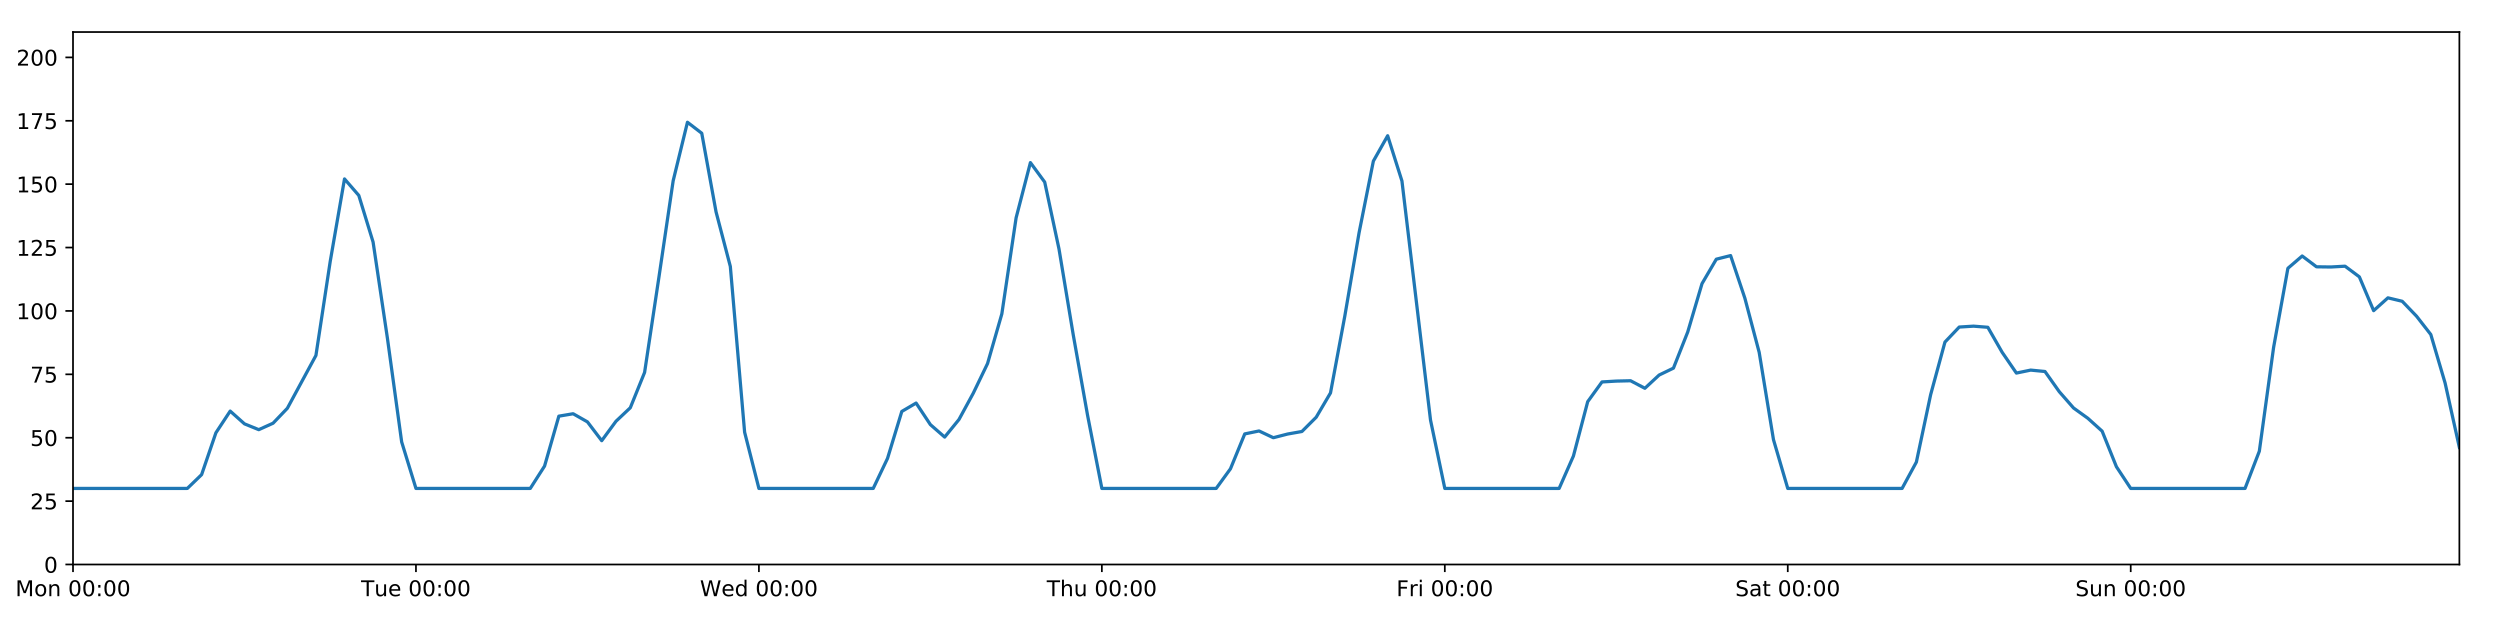
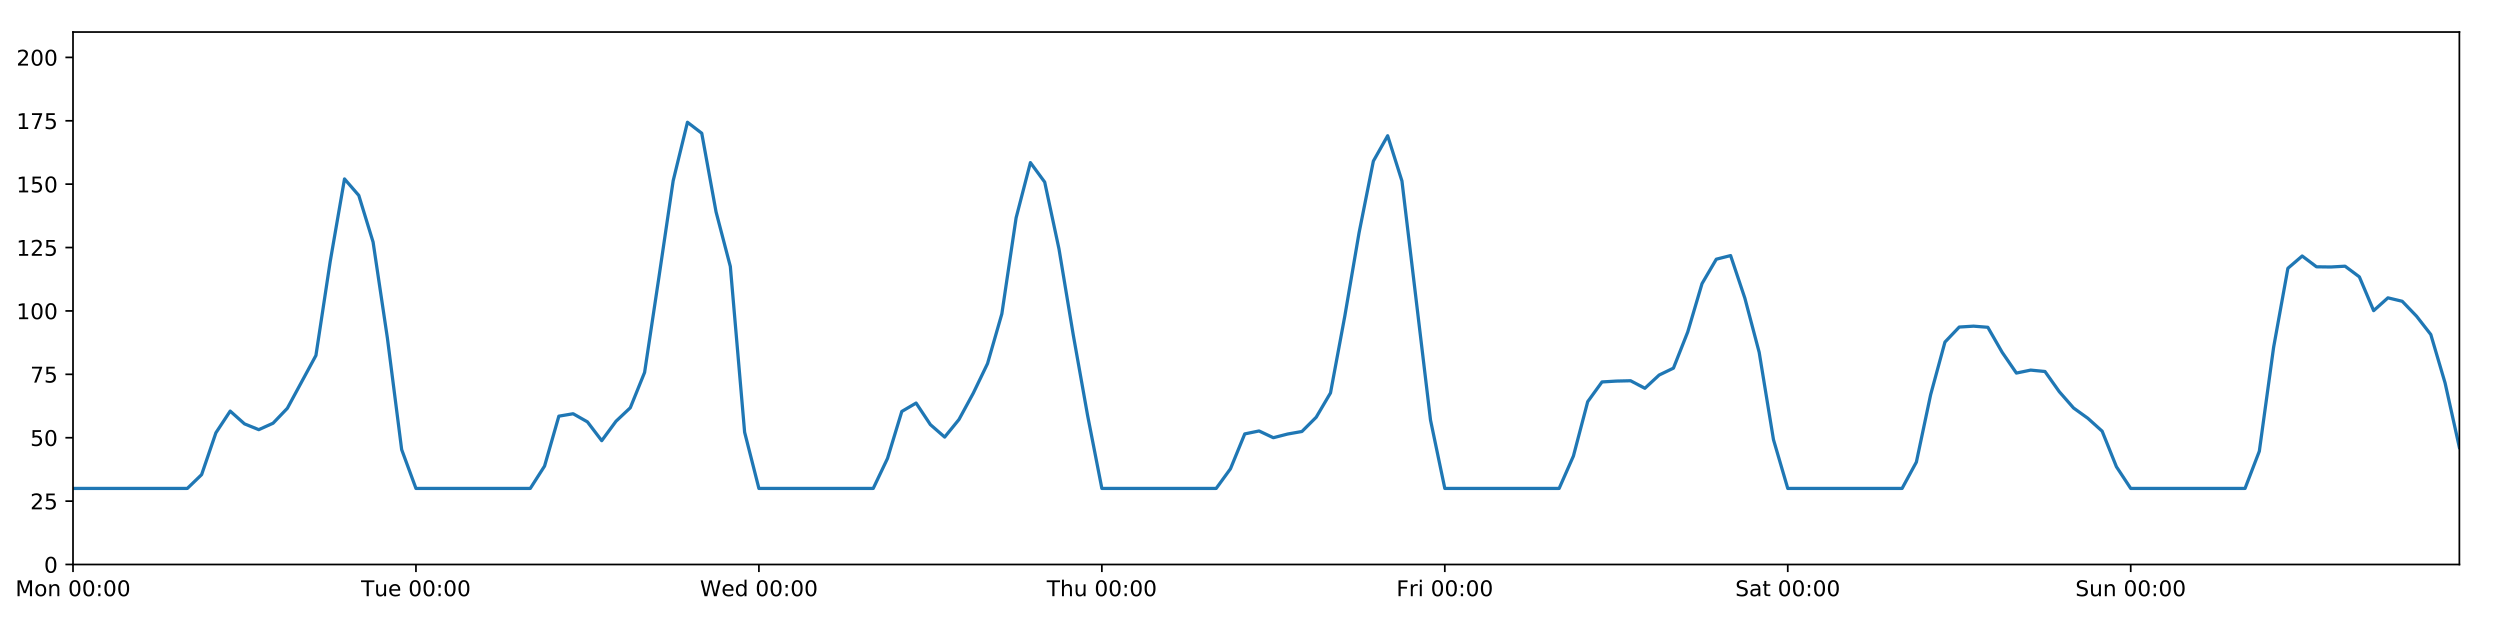
<svg xmlns="http://www.w3.org/2000/svg" xmlns:xlink="http://www.w3.org/1999/xlink" height="288pt" version="1.1" viewBox="0 0 1152 288" width="1152pt">
  <defs>
    <style type="text/css">
*{stroke-linecap:butt;stroke-linejoin:round;}
  </style>
  </defs>
  <g id="figure_1">
    <g id="patch_1">
      <path d="M 0 288  L 1152 288  L 1152 0  L 0 0  z " style="fill:#ffffff;" />
    </g>
    <g id="axes_1">
      <g id="patch_2">
        <path d="M 33.64 260.12  L 1133.28 260.12  L 1133.28 14.76  L 33.64 14.76  z " style="fill:#ffffff;" />
      </g>
      <g id="matplotlib.axis_1">
        <g id="xtick_1">
          <g id="line2d_1">
            <defs>
-               <path d="M 0 0  L 0 3.5  " id="m975e5b9796" style="stroke:#000000;stroke-width:0.8;" />
-             </defs>
-             <g>
-               <use style="stroke:#000000;stroke-width:0.8;" x="33.64" xlink:href="#m975e5b9796" y="260.12" />
+               <path d="M 0 0  L 0 3.5  " id="m96251fedd1" style="stroke:#000000;stroke-width:0.8;" />
+             </defs>
+             <g>
+               <use style="stroke:#000000;stroke-width:0.8;" x="33.64" xlink:href="#m96251fedd1" y="260.12" />
            </g>
          </g>
          <g id="text_1">
            <defs>
              <path d="M 9.812 72.906  L 24.516 72.906  L 43.109 23.297  L 61.812 72.906  L 76.516 72.906  L 76.516 0  L 66.891 0  L 66.891 64.016  L 48.094 14.016  L 38.188 14.016  L 19.391 64.016  L 19.391 0  L 9.812 0  z " id="DejaVuSans-77" />
              <path d="M 30.609 48.391  Q 23.391 48.391 19.188 42.75  Q 14.984 37.109 14.984 27.297  Q 14.984 17.484 19.156 11.844  Q 23.344 6.203 30.609 6.203  Q 37.797 6.203 41.984 11.859  Q 46.188 17.531 46.188 27.297  Q 46.188 37.016 41.984 42.703  Q 37.797 48.391 30.609 48.391  z M 30.609 56  Q 42.328 56 49.016 48.375  Q 55.719 40.766 55.719 27.297  Q 55.719 13.875 49.016 6.219  Q 42.328 -1.422 30.609 -1.422  Q 18.844 -1.422 12.172 6.219  Q 5.516 13.875 5.516 27.297  Q 5.516 40.766 12.172 48.375  Q 18.844 56 30.609 56  z " id="DejaVuSans-111" />
              <path d="M 54.891 33.016  L 54.891 0  L 45.906 0  L 45.906 32.719  Q 45.906 40.484 42.875 44.328  Q 39.844 48.188 33.797 48.188  Q 26.516 48.188 22.312 43.547  Q 18.109 38.922 18.109 30.906  L 18.109 0  L 9.078 0  L 9.078 54.688  L 18.109 54.688  L 18.109 46.188  Q 21.344 51.125 25.703 53.562  Q 30.078 56 35.797 56  Q 45.219 56 50.047 50.172  Q 54.891 44.344 54.891 33.016  z " id="DejaVuSans-110" />
              <path id="DejaVuSans-32" />
              <path d="M 31.781 66.406  Q 24.172 66.406 20.328 58.906  Q 16.5 51.422 16.5 36.375  Q 16.5 21.391 20.328 13.891  Q 24.172 6.391 31.781 6.391  Q 39.453 6.391 43.281 13.891  Q 47.125 21.391 47.125 36.375  Q 47.125 51.422 43.281 58.906  Q 39.453 66.406 31.781 66.406  z M 31.781 74.219  Q 44.047 74.219 50.516 64.516  Q 56.984 54.828 56.984 36.375  Q 56.984 17.969 50.516 8.266  Q 44.047 -1.422 31.781 -1.422  Q 19.531 -1.422 13.062 8.266  Q 6.594 17.969 6.594 36.375  Q 6.594 54.828 13.062 64.516  Q 19.531 74.219 31.781 74.219  z " id="DejaVuSans-48" />
              <path d="M 11.719 12.406  L 22.016 12.406  L 22.016 0  L 11.719 0  z M 11.719 51.703  L 22.016 51.703  L 22.016 39.312  L 11.719 39.312  z " id="DejaVuSans-58" />
            </defs>
            <g transform="translate(7.099375 274.7184)scale(0.1 -0.1)">
              <use xlink:href="#DejaVuSans-77" />
              <use x="86.279" xlink:href="#DejaVuSans-111" />
              <use x="147.461" xlink:href="#DejaVuSans-110" />
              <use x="210.84" xlink:href="#DejaVuSans-32" />
              <use x="242.627" xlink:href="#DejaVuSans-48" />
              <use x="306.25" xlink:href="#DejaVuSans-48" />
              <use x="369.873" xlink:href="#DejaVuSans-58" />
              <use x="403.564" xlink:href="#DejaVuSans-48" />
              <use x="467.188" xlink:href="#DejaVuSans-48" />
            </g>
          </g>
        </g>
        <g id="xtick_2">
          <g id="line2d_2">
            <g>
-               <use style="stroke:#000000;stroke-width:0.8;" x="191.672" xlink:href="#m975e5b9796" y="260.12" />
+               <use style="stroke:#000000;stroke-width:0.8;" x="191.672" xlink:href="#m96251fedd1" y="260.12" />
            </g>
          </g>
          <g id="text_2">
            <defs>
              <path d="M -0.297 72.906  L 61.375 72.906  L 61.375 64.594  L 35.5 64.594  L 35.5 0  L 25.594 0  L 25.594 64.594  L -0.297 64.594  z " id="DejaVuSans-84" />
              <path d="M 8.5 21.578  L 8.5 54.688  L 17.484 54.688  L 17.484 21.922  Q 17.484 14.156 20.5 10.266  Q 23.531 6.391 29.594 6.391  Q 36.859 6.391 41.078 11.031  Q 45.312 15.672 45.312 23.688  L 45.312 54.688  L 54.297 54.688  L 54.297 0  L 45.312 0  L 45.312 8.406  Q 42.047 3.422 37.719 1  Q 33.406 -1.422 27.688 -1.422  Q 18.266 -1.422 13.375 4.438  Q 8.5 10.297 8.5 21.578  z M 31.109 56  z " id="DejaVuSans-117" />
              <path d="M 56.203 29.594  L 56.203 25.203  L 14.891 25.203  Q 15.484 15.922 20.484 11.062  Q 25.484 6.203 34.422 6.203  Q 39.594 6.203 44.453 7.469  Q 49.312 8.734 54.109 11.281  L 54.109 2.781  Q 49.266 0.734 44.188 -0.344  Q 39.109 -1.422 33.891 -1.422  Q 20.797 -1.422 13.156 6.188  Q 5.516 13.812 5.516 26.812  Q 5.516 40.234 12.766 48.109  Q 20.016 56 32.328 56  Q 43.359 56 49.781 48.891  Q 56.203 41.797 56.203 29.594  z M 47.219 32.234  Q 47.125 39.594 43.094 43.984  Q 39.062 48.391 32.422 48.391  Q 24.906 48.391 20.391 44.141  Q 15.875 39.891 15.188 32.172  z " id="DejaVuSans-101" />
            </defs>
            <g transform="translate(166.3862 274.7184)scale(0.1 -0.1)">
              <use xlink:href="#DejaVuSans-84" />
              <use x="60.85" xlink:href="#DejaVuSans-117" />
              <use x="124.229" xlink:href="#DejaVuSans-101" />
              <use x="185.752" xlink:href="#DejaVuSans-32" />
              <use x="217.539" xlink:href="#DejaVuSans-48" />
              <use x="281.162" xlink:href="#DejaVuSans-48" />
              <use x="344.785" xlink:href="#DejaVuSans-58" />
              <use x="378.477" xlink:href="#DejaVuSans-48" />
              <use x="442.1" xlink:href="#DejaVuSans-48" />
            </g>
          </g>
        </g>
        <g id="xtick_3">
          <g id="line2d_3">
            <g>
-               <use style="stroke:#000000;stroke-width:0.8;" x="349.704" xlink:href="#m975e5b9796" y="260.12" />
+               <use style="stroke:#000000;stroke-width:0.8;" x="349.704" xlink:href="#m96251fedd1" y="260.12" />
            </g>
          </g>
          <g id="text_3">
            <defs>
              <path d="M 3.328 72.906  L 13.281 72.906  L 28.609 11.281  L 43.891 72.906  L 54.984 72.906  L 70.312 11.281  L 85.594 72.906  L 95.609 72.906  L 77.297 0  L 64.891 0  L 49.516 63.281  L 33.984 0  L 21.578 0  z " id="DejaVuSans-87" />
              <path d="M 45.406 46.391  L 45.406 75.984  L 54.391 75.984  L 54.391 0  L 45.406 0  L 45.406 8.203  Q 42.578 3.328 38.25 0.953  Q 33.938 -1.422 27.875 -1.422  Q 17.969 -1.422 11.734 6.484  Q 5.516 14.406 5.516 27.297  Q 5.516 40.188 11.734 48.094  Q 17.969 56 27.875 56  Q 33.938 56 38.25 53.625  Q 42.578 51.266 45.406 46.391  z M 14.797 27.297  Q 14.797 17.391 18.875 11.75  Q 22.953 6.109 30.078 6.109  Q 37.203 6.109 41.297 11.75  Q 45.406 17.391 45.406 27.297  Q 45.406 37.203 41.297 42.844  Q 37.203 48.484 30.078 48.484  Q 22.953 48.484 18.875 42.844  Q 14.797 37.203 14.797 27.297  z " id="DejaVuSans-100" />
            </defs>
            <g transform="translate(322.5151 274.7184)scale(0.1 -0.1)">
              <use xlink:href="#DejaVuSans-87" />
              <use x="98.799" xlink:href="#DejaVuSans-101" />
              <use x="160.322" xlink:href="#DejaVuSans-100" />
              <use x="223.799" xlink:href="#DejaVuSans-32" />
              <use x="255.586" xlink:href="#DejaVuSans-48" />
              <use x="319.209" xlink:href="#DejaVuSans-48" />
              <use x="382.832" xlink:href="#DejaVuSans-58" />
              <use x="416.523" xlink:href="#DejaVuSans-48" />
              <use x="480.146" xlink:href="#DejaVuSans-48" />
            </g>
          </g>
        </g>
        <g id="xtick_4">
          <g id="line2d_4">
            <g>
-               <use style="stroke:#000000;stroke-width:0.8;" x="507.736" xlink:href="#m975e5b9796" y="260.12" />
+               <use style="stroke:#000000;stroke-width:0.8;" x="507.736" xlink:href="#m96251fedd1" y="260.12" />
            </g>
          </g>
          <g id="text_4">
            <defs>
              <path d="M 54.891 33.016  L 54.891 0  L 45.906 0  L 45.906 32.719  Q 45.906 40.484 42.875 44.328  Q 39.844 48.188 33.797 48.188  Q 26.516 48.188 22.312 43.547  Q 18.109 38.922 18.109 30.906  L 18.109 0  L 9.078 0  L 9.078 75.984  L 18.109 75.984  L 18.109 46.188  Q 21.344 51.125 25.703 53.562  Q 30.078 56 35.797 56  Q 45.219 56 50.047 50.172  Q 54.891 44.344 54.891 33.016  z " id="DejaVuSans-104" />
            </defs>
            <g transform="translate(482.3464 274.7184)scale(0.1 -0.1)">
              <use xlink:href="#DejaVuSans-84" />
              <use x="61.084" xlink:href="#DejaVuSans-104" />
              <use x="124.463" xlink:href="#DejaVuSans-117" />
              <use x="187.842" xlink:href="#DejaVuSans-32" />
              <use x="219.629" xlink:href="#DejaVuSans-48" />
              <use x="283.252" xlink:href="#DejaVuSans-48" />
              <use x="346.875" xlink:href="#DejaVuSans-58" />
              <use x="380.566" xlink:href="#DejaVuSans-48" />
              <use x="444.189" xlink:href="#DejaVuSans-48" />
            </g>
          </g>
        </g>
        <g id="xtick_5">
          <g id="line2d_5">
            <g>
-               <use style="stroke:#000000;stroke-width:0.8;" x="665.768" xlink:href="#m975e5b9796" y="260.12" />
+               <use style="stroke:#000000;stroke-width:0.8;" x="665.768" xlink:href="#m96251fedd1" y="260.12" />
            </g>
          </g>
          <g id="text_5">
            <defs>
              <path d="M 9.812 72.906  L 51.703 72.906  L 51.703 64.594  L 19.672 64.594  L 19.672 43.109  L 48.578 43.109  L 48.578 34.812  L 19.672 34.812  L 19.672 0  L 9.812 0  z " id="DejaVuSans-70" />
              <path d="M 41.109 46.297  Q 39.594 47.172 37.812 47.578  Q 36.031 48 33.891 48  Q 26.266 48 22.188 43.047  Q 18.109 38.094 18.109 28.812  L 18.109 0  L 9.078 0  L 9.078 54.688  L 18.109 54.688  L 18.109 46.188  Q 20.953 51.172 25.484 53.578  Q 30.031 56 36.531 56  Q 37.453 56 38.578 55.875  Q 39.703 55.766 41.062 55.516  z " id="DejaVuSans-114" />
              <path d="M 9.422 54.688  L 18.406 54.688  L 18.406 0  L 9.422 0  z M 9.422 75.984  L 18.406 75.984  L 18.406 64.594  L 9.422 64.594  z " id="DejaVuSans-105" />
            </defs>
            <g transform="translate(643.4551 274.7184)scale(0.1 -0.1)">
              <use xlink:href="#DejaVuSans-70" />
              <use x="57.41" xlink:href="#DejaVuSans-114" />
              <use x="98.523" xlink:href="#DejaVuSans-105" />
              <use x="126.307" xlink:href="#DejaVuSans-32" />
              <use x="158.094" xlink:href="#DejaVuSans-48" />
              <use x="221.717" xlink:href="#DejaVuSans-48" />
              <use x="285.34" xlink:href="#DejaVuSans-58" />
              <use x="319.031" xlink:href="#DejaVuSans-48" />
              <use x="382.654" xlink:href="#DejaVuSans-48" />
            </g>
          </g>
        </g>
        <g id="xtick_6">
          <g id="line2d_6">
            <g>
-               <use style="stroke:#000000;stroke-width:0.8;" x="823.8" xlink:href="#m975e5b9796" y="260.12" />
+               <use style="stroke:#000000;stroke-width:0.8;" x="823.8" xlink:href="#m96251fedd1" y="260.12" />
            </g>
          </g>
          <g id="text_6">
            <defs>
              <path d="M 53.516 70.516  L 53.516 60.891  Q 47.906 63.578 42.922 64.891  Q 37.938 66.219 33.297 66.219  Q 25.25 66.219 20.875 63.094  Q 16.5 59.969 16.5 54.203  Q 16.5 49.359 19.406 46.891  Q 22.312 44.438 30.422 42.922  L 36.375 41.703  Q 47.406 39.594 52.656 34.297  Q 57.906 29 57.906 20.125  Q 57.906 9.516 50.797 4.047  Q 43.703 -1.422 29.984 -1.422  Q 24.812 -1.422 18.969 -0.25  Q 13.141 0.922 6.891 3.219  L 6.891 13.375  Q 12.891 10.016 18.656 8.297  Q 24.422 6.594 29.984 6.594  Q 38.422 6.594 43.016 9.906  Q 47.609 13.234 47.609 19.391  Q 47.609 24.75 44.312 27.781  Q 41.016 30.812 33.5 32.328  L 27.484 33.5  Q 16.453 35.688 11.516 40.375  Q 6.594 45.062 6.594 53.422  Q 6.594 63.094 13.406 68.656  Q 20.219 74.219 32.172 74.219  Q 37.312 74.219 42.625 73.281  Q 47.953 72.359 53.516 70.516  z " id="DejaVuSans-83" />
              <path d="M 34.281 27.484  Q 23.391 27.484 19.188 25  Q 14.984 22.516 14.984 16.5  Q 14.984 11.719 18.141 8.906  Q 21.297 6.109 26.703 6.109  Q 34.188 6.109 38.703 11.406  Q 43.219 16.703 43.219 25.484  L 43.219 27.484  z M 52.203 31.203  L 52.203 0  L 43.219 0  L 43.219 8.297  Q 40.141 3.328 35.547 0.953  Q 30.953 -1.422 24.312 -1.422  Q 15.922 -1.422 10.953 3.297  Q 6 8.016 6 15.922  Q 6 25.141 12.172 29.828  Q 18.359 34.516 30.609 34.516  L 43.219 34.516  L 43.219 35.406  Q 43.219 41.609 39.141 45  Q 35.062 48.391 27.688 48.391  Q 23 48.391 18.547 47.266  Q 14.109 46.141 10.016 43.891  L 10.016 52.203  Q 14.938 54.109 19.578 55.047  Q 24.219 56 28.609 56  Q 40.484 56 46.344 49.844  Q 52.203 43.703 52.203 31.203  z " id="DejaVuSans-97" />
              <path d="M 18.312 70.219  L 18.312 54.688  L 36.812 54.688  L 36.812 47.703  L 18.312 47.703  L 18.312 18.016  Q 18.312 11.328 20.141 9.422  Q 21.969 7.516 27.594 7.516  L 36.812 7.516  L 36.812 0  L 27.594 0  Q 17.188 0 13.234 3.875  Q 9.281 7.766 9.281 18.016  L 9.281 47.703  L 2.688 47.703  L 2.688 54.688  L 9.281 54.688  L 9.281 70.219  z " id="DejaVuSans-116" />
            </defs>
            <g transform="translate(799.6036 274.7184)scale(0.1 -0.1)">
              <use xlink:href="#DejaVuSans-83" />
              <use x="63.477" xlink:href="#DejaVuSans-97" />
              <use x="124.756" xlink:href="#DejaVuSans-116" />
              <use x="163.965" xlink:href="#DejaVuSans-32" />
              <use x="195.752" xlink:href="#DejaVuSans-48" />
              <use x="259.375" xlink:href="#DejaVuSans-48" />
              <use x="322.998" xlink:href="#DejaVuSans-58" />
              <use x="356.689" xlink:href="#DejaVuSans-48" />
              <use x="420.312" xlink:href="#DejaVuSans-48" />
            </g>
          </g>
        </g>
        <g id="xtick_7">
          <g id="line2d_7">
            <g>
-               <use style="stroke:#000000;stroke-width:0.8;" x="981.833" xlink:href="#m975e5b9796" y="260.12" />
+               <use style="stroke:#000000;stroke-width:0.8;" x="981.833" xlink:href="#m96251fedd1" y="260.12" />
            </g>
          </g>
          <g id="text_7">
            <g transform="translate(956.3224 274.7184)scale(0.1 -0.1)">
              <use xlink:href="#DejaVuSans-83" />
              <use x="63.477" xlink:href="#DejaVuSans-117" />
              <use x="126.855" xlink:href="#DejaVuSans-110" />
              <use x="190.234" xlink:href="#DejaVuSans-32" />
              <use x="222.021" xlink:href="#DejaVuSans-48" />
              <use x="285.645" xlink:href="#DejaVuSans-48" />
              <use x="349.268" xlink:href="#DejaVuSans-58" />
              <use x="382.959" xlink:href="#DejaVuSans-48" />
              <use x="446.582" xlink:href="#DejaVuSans-48" />
            </g>
          </g>
        </g>
      </g>
      <g id="matplotlib.axis_2">
        <g id="ytick_1">
          <g id="line2d_8">
            <defs>
-               <path d="M 0 0  L -3.5 0  " id="md0f92e44bb" style="stroke:#000000;stroke-width:0.8;" />
-             </defs>
-             <g>
-               <use style="stroke:#000000;stroke-width:0.8;" x="33.64" xlink:href="#md0f92e44bb" y="260.12" />
+               <path d="M 0 0  L -3.5 0  " id="mb2420e1a4f" style="stroke:#000000;stroke-width:0.8;" />
+             </defs>
+             <g>
+               <use style="stroke:#000000;stroke-width:0.8;" x="33.64" xlink:href="#mb2420e1a4f" y="260.12" />
            </g>
          </g>
          <g id="text_8">
            <g transform="translate(20.2775 263.9192)scale(0.1 -0.1)">
              <use xlink:href="#DejaVuSans-48" />
            </g>
          </g>
        </g>
        <g id="ytick_2">
          <g id="line2d_9">
            <g>
-               <use style="stroke:#000000;stroke-width:0.8;" x="33.64" xlink:href="#md0f92e44bb" y="230.91" />
+               <use style="stroke:#000000;stroke-width:0.8;" x="33.64" xlink:href="#mb2420e1a4f" y="230.91" />
            </g>
          </g>
          <g id="text_9">
            <defs>
              <path d="M 19.188 8.297  L 53.609 8.297  L 53.609 0  L 7.328 0  L 7.328 8.297  Q 12.938 14.109 22.625 23.891  Q 32.328 33.688 34.812 36.531  Q 39.547 41.844 41.422 45.531  Q 43.312 49.219 43.312 52.781  Q 43.312 58.594 39.234 62.25  Q 35.156 65.922 28.609 65.922  Q 23.969 65.922 18.812 64.312  Q 13.672 62.703 7.812 59.422  L 7.812 69.391  Q 13.766 71.781 18.938 73  Q 24.125 74.219 28.422 74.219  Q 39.75 74.219 46.484 68.547  Q 53.219 62.891 53.219 53.422  Q 53.219 48.922 51.531 44.891  Q 49.859 40.875 45.406 35.406  Q 44.188 33.984 37.641 27.219  Q 31.109 20.453 19.188 8.297  z " id="DejaVuSans-50" />
              <path d="M 10.797 72.906  L 49.516 72.906  L 49.516 64.594  L 19.828 64.594  L 19.828 46.734  Q 21.969 47.469 24.109 47.828  Q 26.266 48.188 28.422 48.188  Q 40.625 48.188 47.75 41.5  Q 54.891 34.812 54.891 23.391  Q 54.891 11.625 47.562 5.094  Q 40.234 -1.422 26.906 -1.422  Q 22.312 -1.422 17.547 -0.641  Q 12.797 0.141 7.719 1.703  L 7.719 11.625  Q 12.109 9.234 16.797 8.062  Q 21.484 6.891 26.703 6.891  Q 35.156 6.891 40.078 11.328  Q 45.016 15.766 45.016 23.391  Q 45.016 31 40.078 35.438  Q 35.156 39.891 26.703 39.891  Q 22.75 39.891 18.812 39.016  Q 14.891 38.141 10.797 36.281  z " id="DejaVuSans-53" />
            </defs>
            <g transform="translate(13.915 234.7097)scale(0.1 -0.1)">
              <use xlink:href="#DejaVuSans-50" />
              <use x="63.623" xlink:href="#DejaVuSans-53" />
            </g>
          </g>
        </g>
        <g id="ytick_3">
          <g id="line2d_10">
            <g>
-               <use style="stroke:#000000;stroke-width:0.8;" x="33.64" xlink:href="#md0f92e44bb" y="201.701" />
+               <use style="stroke:#000000;stroke-width:0.8;" x="33.64" xlink:href="#mb2420e1a4f" y="201.701" />
            </g>
          </g>
          <g id="text_10">
            <g transform="translate(13.915 205.5002)scale(0.1 -0.1)">
              <use xlink:href="#DejaVuSans-53" />
              <use x="63.623" xlink:href="#DejaVuSans-48" />
            </g>
          </g>
        </g>
        <g id="ytick_4">
          <g id="line2d_11">
            <g>
-               <use style="stroke:#000000;stroke-width:0.8;" x="33.64" xlink:href="#md0f92e44bb" y="172.491" />
+               <use style="stroke:#000000;stroke-width:0.8;" x="33.64" xlink:href="#mb2420e1a4f" y="172.491" />
            </g>
          </g>
          <g id="text_11">
            <defs>
              <path d="M 8.203 72.906  L 55.078 72.906  L 55.078 68.703  L 28.609 0  L 18.312 0  L 43.219 64.594  L 8.203 64.594  z " id="DejaVuSans-55" />
            </defs>
            <g transform="translate(13.915 176.2906)scale(0.1 -0.1)">
              <use xlink:href="#DejaVuSans-55" />
              <use x="63.623" xlink:href="#DejaVuSans-53" />
            </g>
          </g>
        </g>
        <g id="ytick_5">
          <g id="line2d_12">
            <g>
-               <use style="stroke:#000000;stroke-width:0.8;" x="33.64" xlink:href="#md0f92e44bb" y="143.282" />
+               <use style="stroke:#000000;stroke-width:0.8;" x="33.64" xlink:href="#mb2420e1a4f" y="143.282" />
            </g>
          </g>
          <g id="text_12">
            <defs>
              <path d="M 12.406 8.297  L 28.516 8.297  L 28.516 63.922  L 10.984 60.406  L 10.984 69.391  L 28.422 72.906  L 38.281 72.906  L 38.281 8.297  L 54.391 8.297  L 54.391 0  L 12.406 0  z " id="DejaVuSans-49" />
            </defs>
            <g transform="translate(7.5525 147.0811)scale(0.1 -0.1)">
              <use xlink:href="#DejaVuSans-49" />
              <use x="63.623" xlink:href="#DejaVuSans-48" />
              <use x="127.246" xlink:href="#DejaVuSans-48" />
            </g>
          </g>
        </g>
        <g id="ytick_6">
          <g id="line2d_13">
            <g>
-               <use style="stroke:#000000;stroke-width:0.8;" x="33.64" xlink:href="#md0f92e44bb" y="114.072" />
+               <use style="stroke:#000000;stroke-width:0.8;" x="33.64" xlink:href="#mb2420e1a4f" y="114.072" />
            </g>
          </g>
          <g id="text_13">
            <g transform="translate(7.5525 117.8716)scale(0.1 -0.1)">
              <use xlink:href="#DejaVuSans-49" />
              <use x="63.623" xlink:href="#DejaVuSans-50" />
              <use x="127.246" xlink:href="#DejaVuSans-53" />
            </g>
          </g>
        </g>
        <g id="ytick_7">
          <g id="line2d_14">
            <g>
-               <use style="stroke:#000000;stroke-width:0.8;" x="33.64" xlink:href="#md0f92e44bb" y="84.863" />
+               <use style="stroke:#000000;stroke-width:0.8;" x="33.64" xlink:href="#mb2420e1a4f" y="84.863" />
            </g>
          </g>
          <g id="text_14">
            <g transform="translate(7.5525 88.66208)scale(0.1 -0.1)">
              <use xlink:href="#DejaVuSans-49" />
              <use x="63.623" xlink:href="#DejaVuSans-53" />
              <use x="127.246" xlink:href="#DejaVuSans-48" />
            </g>
          </g>
        </g>
        <g id="ytick_8">
          <g id="line2d_15">
            <g>
-               <use style="stroke:#000000;stroke-width:0.8;" x="33.64" xlink:href="#md0f92e44bb" y="55.653" />
+               <use style="stroke:#000000;stroke-width:0.8;" x="33.64" xlink:href="#mb2420e1a4f" y="55.653" />
            </g>
          </g>
          <g id="text_15">
            <g transform="translate(7.5525 59.45255)scale(0.1 -0.1)">
              <use xlink:href="#DejaVuSans-49" />
              <use x="63.623" xlink:href="#DejaVuSans-55" />
              <use x="127.246" xlink:href="#DejaVuSans-53" />
            </g>
          </g>
        </g>
        <g id="ytick_9">
          <g id="line2d_16">
            <g>
-               <use style="stroke:#000000;stroke-width:0.8;" x="33.64" xlink:href="#md0f92e44bb" y="26.444" />
+               <use style="stroke:#000000;stroke-width:0.8;" x="33.64" xlink:href="#mb2420e1a4f" y="26.444" />
            </g>
          </g>
          <g id="text_16">
            <g transform="translate(7.5525 30.24303)scale(0.1 -0.1)">
              <use xlink:href="#DejaVuSans-50" />
              <use x="63.623" xlink:href="#DejaVuSans-48" />
              <use x="127.246" xlink:href="#DejaVuSans-48" />
            </g>
          </g>
        </g>
      </g>
      <g id="line2d_17">
-         <path clip-path="url(#p31d3bcee27)" d="M 33.64 225.069  L 86.317 225.069  L 92.902 218.707  L 99.487 199.433  L 106.071 189.433  L 112.656 195.309  L 119.241 197.99  L 125.825 195.015  L 132.41 188.135  L 145.579 163.793  L 152.164 120.464  L 158.749 82.457  L 165.333 90.056  L 171.918 111.541  L 178.503 155.722  L 185.087 203.648  L 191.672 225.069  L 244.349 225.069  L 250.934 214.766  L 257.519 191.77  L 264.103 190.654  L 270.688 194.399  L 277.273 203.064  L 283.857 194.106  L 290.442 187.893  L 297.027 171.615  L 303.611 127.881  L 310.196 83.305  L 316.781 56.335  L 323.366 61.398  L 329.95 97.609  L 336.535 122.782  L 343.12 199.169  L 349.704 225.069  L 402.382 225.069  L 408.966 211.243  L 415.551 189.592  L 422.136 185.733  L 428.72 195.664  L 435.305 201.409  L 441.89 193.31  L 448.474 181.201  L 455.059 167.526  L 461.644 144.645  L 468.228 100.344  L 474.813 74.932  L 481.398 83.907  L 487.982 114.71  L 494.567 154.382  L 501.152 191.38  L 507.736 225.069  L 560.414 225.069  L 566.998 216.014  L 573.583 199.948  L 580.168 198.585  L 586.752 201.701  L 593.337 200.001  L 599.922 198.833  L 606.506 192.257  L 613.091 181.06  L 619.676 145.716  L 626.26 107.257  L 632.845 74.241  L 639.43 62.557  L 646.014 83.402  L 659.184 193.587  L 665.768 225.069  L 718.446 225.069  L 725.03 210.139  L 731.615 185.084  L 738.2 175.997  L 744.784 175.607  L 751.369 175.447  L 757.954 178.918  L 764.538 172.816  L 771.123 169.635  L 777.708 152.973  L 784.292 130.689  L 790.877 119.433  L 797.462 117.772  L 804.046 137.44  L 810.631 162.365  L 817.216 202.594  L 823.8 225.069  L 876.478 225.069  L 883.063 212.93  L 889.647 181.838  L 896.232 157.627  L 902.817 150.705  L 909.401 150.292  L 915.986 150.811  L 922.571 162.301  L 929.155 171.907  L 935.74 170.544  L 942.325 171.186  L 948.909 180.486  L 955.494 188.005  L 962.079 192.743  L 968.663 198.677  L 975.248 215.072  L 981.833 225.069  L 1034.51 225.069  L 1041.095 207.932  L 1047.679 160.052  L 1054.264 123.626  L 1060.849 117.967  L 1067.433 122.938  L 1074.018 123.03  L 1080.603 122.663  L 1087.187 127.574  L 1093.772 143.144  L 1100.357 137.245  L 1106.941 138.827  L 1113.526 145.684  L 1120.111 154.141  L 1126.695 176.478  L 1133.28 206.168  L 1133.28 206.168  " style="fill:none;stroke:#1f77b4;stroke-linecap:square;stroke-width:1.5;" />
+         <path clip-path="url(#p7301a300b2)" d="M 33.64 225.069  L 86.317 225.069  L 92.902 218.707  L 99.487 199.433  L 106.071 189.433  L 112.656 195.309  L 119.241 197.99  L 125.825 195.015  L 132.41 188.135  L 145.579 163.793  L 152.164 120.464  L 158.749 82.457  L 165.333 90.056  L 171.918 111.541  L 178.503 155.722  L 185.087 207.178  L 191.672 225.069  L 244.349 225.069  L 250.934 214.766  L 257.519 191.77  L 264.103 190.654  L 270.688 194.399  L 277.273 203.064  L 283.857 194.106  L 290.442 187.893  L 297.027 171.615  L 303.611 127.881  L 310.196 83.305  L 316.781 56.335  L 323.366 61.398  L 329.95 97.609  L 336.535 122.782  L 343.12 199.169  L 349.704 225.069  L 402.382 225.069  L 408.966 211.243  L 415.551 189.592  L 422.136 185.733  L 428.72 195.664  L 435.305 201.409  L 441.89 193.31  L 448.474 181.201  L 455.059 167.526  L 461.644 144.645  L 468.228 100.344  L 474.813 74.932  L 481.398 83.907  L 487.982 114.71  L 494.567 154.382  L 501.152 191.38  L 507.736 225.069  L 560.414 225.069  L 566.998 216.014  L 573.583 199.948  L 580.168 198.585  L 586.752 201.701  L 593.337 200.001  L 599.922 198.833  L 606.506 192.257  L 613.091 181.06  L 619.676 145.716  L 626.26 107.257  L 632.845 74.241  L 639.43 62.557  L 646.014 83.402  L 659.184 193.587  L 665.768 225.069  L 718.446 225.069  L 725.03 210.139  L 731.615 185.084  L 738.2 175.997  L 744.784 175.607  L 751.369 175.447  L 757.954 178.918  L 764.538 172.816  L 771.123 169.635  L 777.708 152.973  L 784.292 130.689  L 790.877 119.433  L 797.462 117.772  L 804.046 137.44  L 810.631 162.365  L 817.216 202.594  L 823.8 225.069  L 876.478 225.069  L 883.063 212.93  L 889.647 181.838  L 896.232 157.627  L 902.817 150.705  L 909.401 150.292  L 915.986 150.811  L 922.571 162.301  L 929.155 171.907  L 935.74 170.544  L 942.325 171.186  L 948.909 180.486  L 955.494 188.005  L 962.079 192.743  L 968.663 198.677  L 975.248 215.072  L 981.833 225.069  L 1034.51 225.069  L 1041.095 207.932  L 1047.679 160.052  L 1054.264 123.626  L 1060.849 117.967  L 1067.433 122.938  L 1074.018 123.03  L 1080.603 122.663  L 1087.187 127.574  L 1093.772 143.144  L 1100.357 137.245  L 1106.941 138.827  L 1113.526 145.684  L 1120.111 154.141  L 1126.695 176.478  L 1133.28 206.168  L 1133.28 206.168  " style="fill:none;stroke:#1f77b4;stroke-linecap:square;stroke-width:1.5;" />
      </g>
      <g id="patch_3">
        <path d="M 33.64 260.12  L 33.64 14.76  " style="fill:none;stroke:#000000;stroke-linecap:square;stroke-linejoin:miter;stroke-width:0.8;" />
      </g>
      <g id="patch_4">
        <path d="M 1133.28 260.12  L 1133.28 14.76  " style="fill:none;stroke:#000000;stroke-linecap:square;stroke-linejoin:miter;stroke-width:0.8;" />
      </g>
      <g id="patch_5">
        <path d="M 33.64 260.12  L 1133.28 260.12  " style="fill:none;stroke:#000000;stroke-linecap:square;stroke-linejoin:miter;stroke-width:0.8;" />
      </g>
      <g id="patch_6">
        <path d="M 33.64 14.76  L 1133.28 14.76  " style="fill:none;stroke:#000000;stroke-linecap:square;stroke-linejoin:miter;stroke-width:0.8;" />
      </g>
    </g>
  </g>
  <defs>
-     <clipPath id="p31d3bcee27">
+     <clipPath id="p7301a300b2">
      <rect height="245.36" width="1099.64" x="33.64" y="14.76" />
    </clipPath>
  </defs>
</svg>
